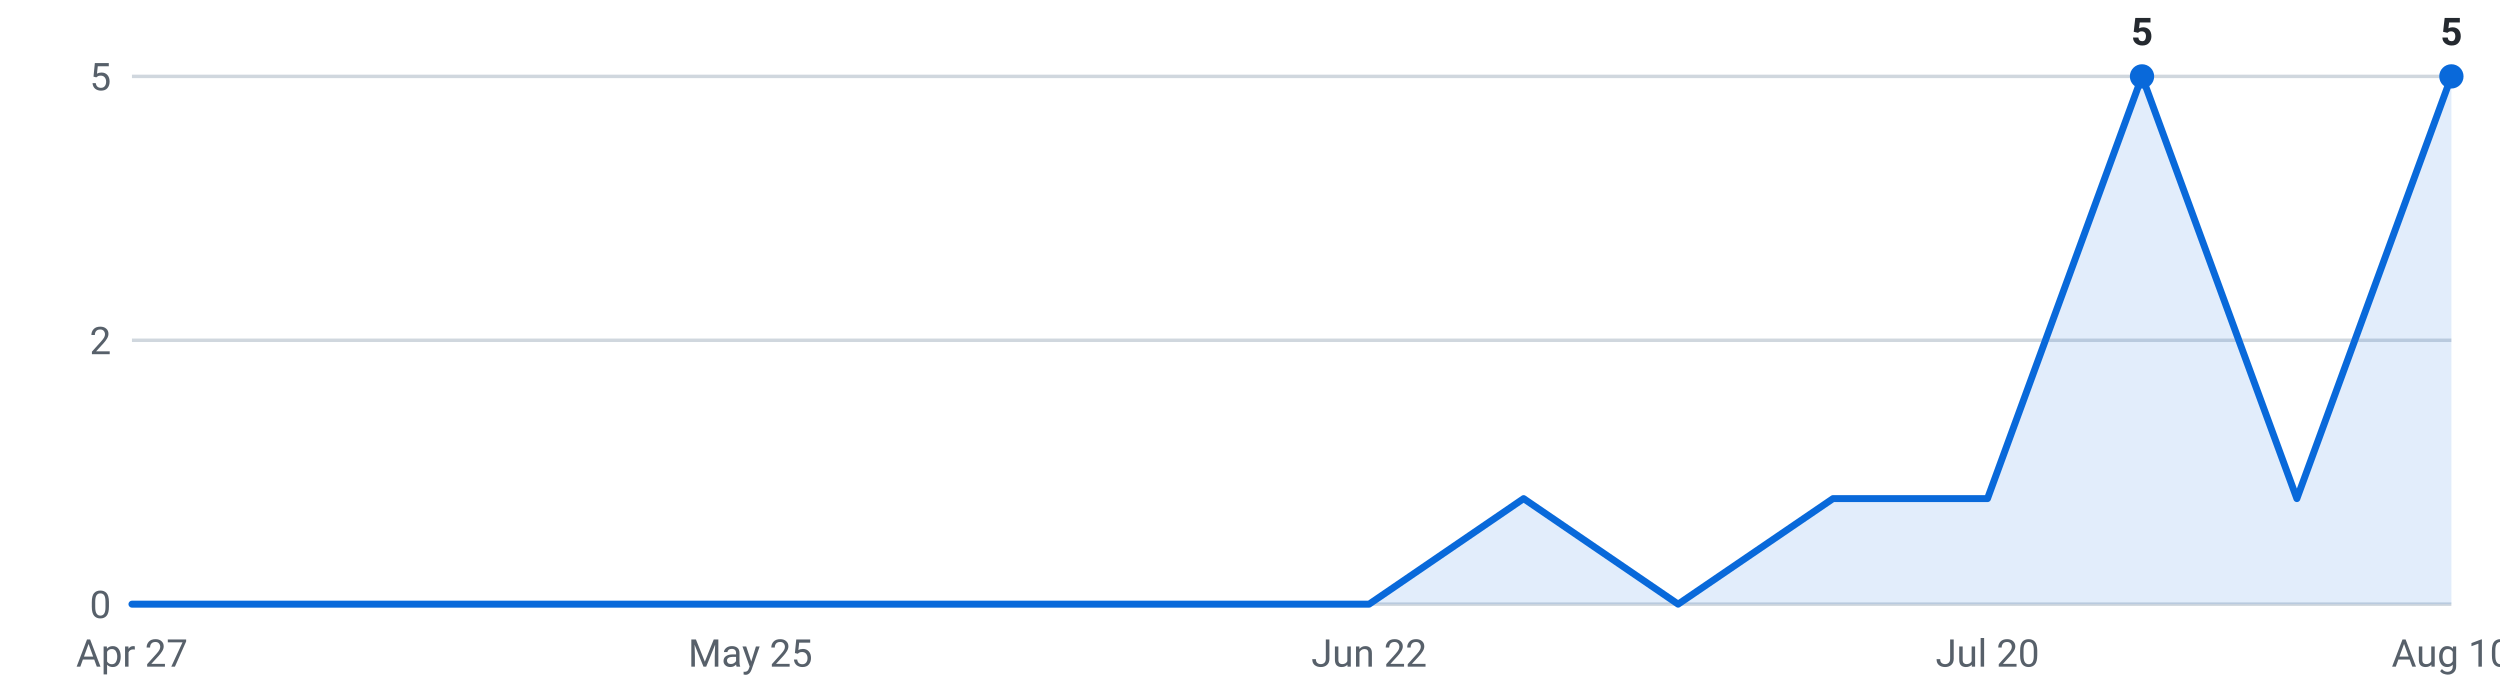
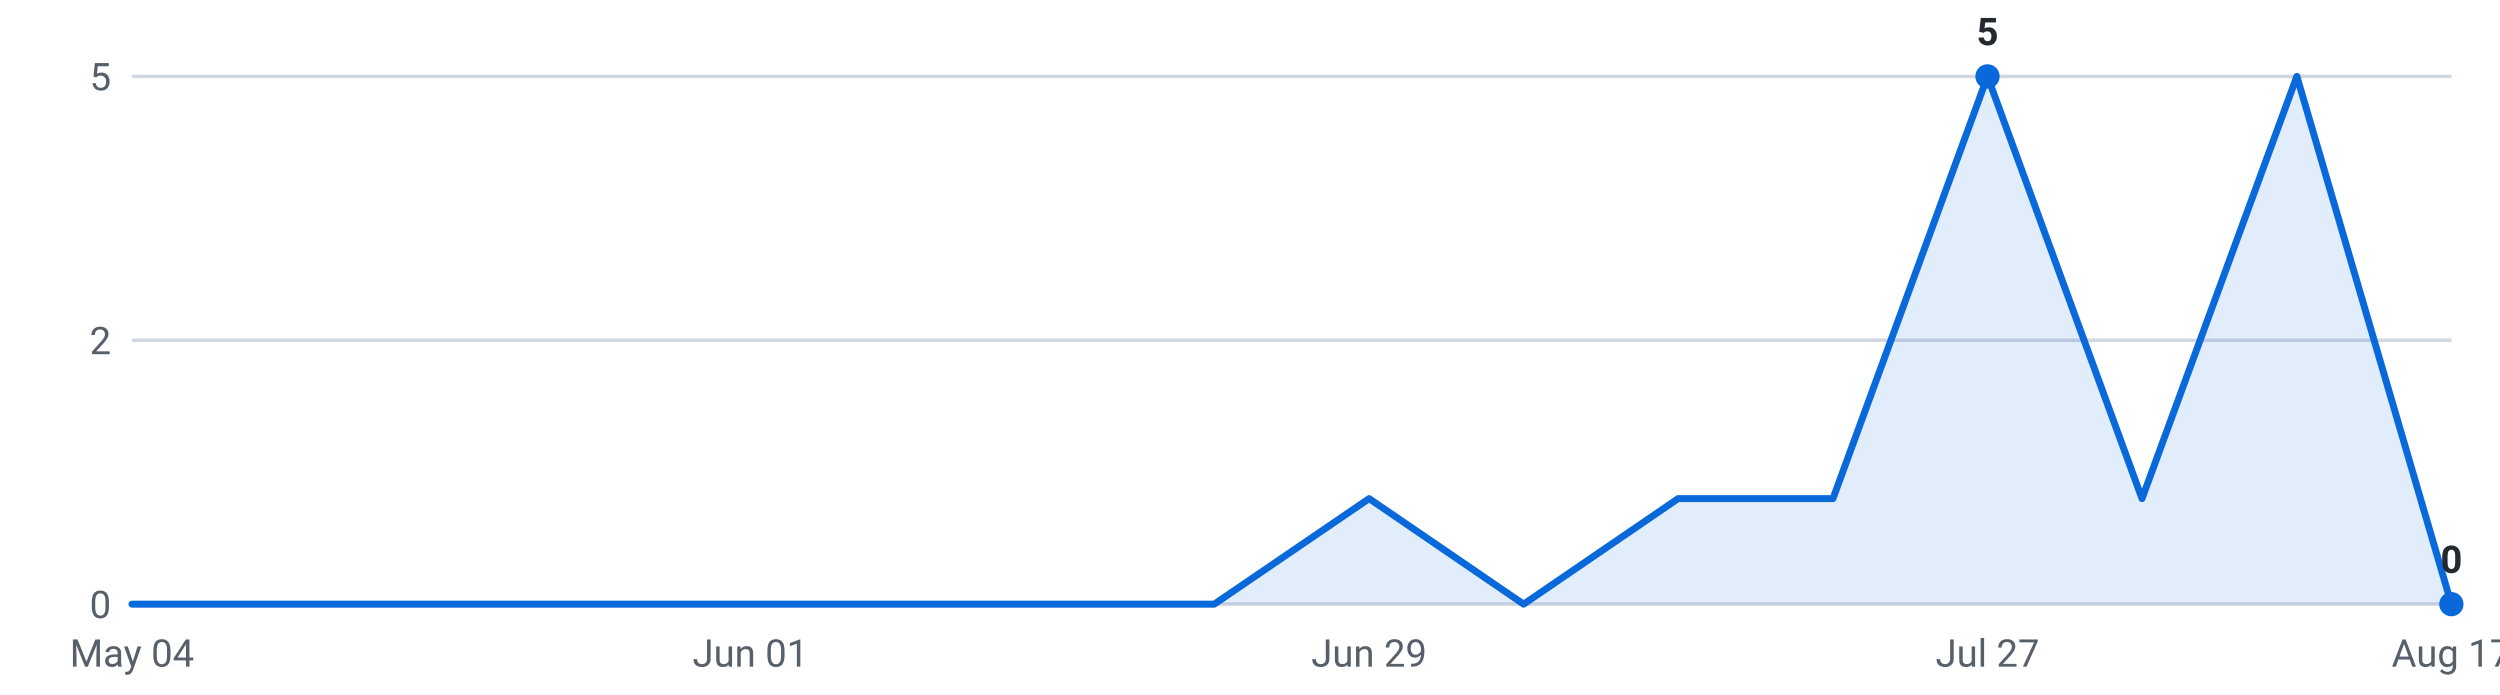
<svg xmlns="http://www.w3.org/2000/svg" viewBox="0 0 720 200" width="720" height="200" role="img" aria-label="Internships posted per week, last 16 weeks">
  <g font-family="-apple-system,Segoe UI,Roboto,sans-serif" font-size="11">
    <line x1="38" y1="174.0" x2="706" y2="174.0" stroke="#d0d7de" stroke-width="1" />
    <text x="32" y="178.0" text-anchor="end" fill="#57606a">0</text>
    <line x1="38" y1="98.0" x2="706" y2="98.0" stroke="#d0d7de" stroke-width="1" />
    <text x="32" y="102.0" text-anchor="end" fill="#57606a">2</text>
    <line x1="38" y1="22.0" x2="706" y2="22.0" stroke="#d0d7de" stroke-width="1" />
    <text x="32" y="26.0" text-anchor="end" fill="#57606a">5</text>
-     <path d="M38.0,174 L38.0,174.0 L82.5,174.0 L127.1,174.0 L171.6,174.0 L216.1,174.0 L260.7,174.0 L305.2,174.0 L349.7,174.0 L394.3,174.0 L438.8,143.6 L483.3,174.0 L527.9,143.6 L572.4,143.6 L616.9,22.0 L661.5,143.6 L706.0,22.0 L706.0,174 Z" fill="#0969da" fill-opacity="0.12" />
-     <polyline points="38.0,174.0 82.5,174.0 127.1,174.0 171.6,174.0 216.1,174.0 260.7,174.0 305.2,174.0 349.7,174.0 394.3,174.0 438.8,143.6 483.3,174.0 527.9,143.6 572.4,143.6 616.9,22.0 661.5,143.6 706.0,22.0" fill="none" stroke="#0969da" stroke-width="2" stroke-linejoin="round" stroke-linecap="round" />
-     <circle cx="616.9" cy="22.0" r="3.5" fill="#0969da" />
-     <text x="616.9" y="13.0" text-anchor="middle" fill="#24292f" font-weight="600">5</text>
-     <circle cx="706.0" cy="22.0" r="3.5" fill="#0969da" />
-     <text x="706.0" y="13.0" text-anchor="middle" fill="#24292f" font-weight="600">5</text>
-     <text x="38.0" y="192" text-anchor="middle" fill="#57606a">Apr 27</text>
-     <text x="216.1" y="192" text-anchor="middle" fill="#57606a">May 25</text>
-     <text x="394.3" y="192" text-anchor="middle" fill="#57606a">Jun 22</text>
-     <text x="572.4" y="192" text-anchor="middle" fill="#57606a">Jul 20</text>
-     <text x="706.0" y="192" text-anchor="middle" fill="#57606a">Aug 10</text>
+     <path d="M38.0,174 L38.0,174.0 L82.5,174.0 L127.1,174.0 L171.6,174.0 L216.1,174.0 L260.7,174.0 L305.2,174.0 L349.7,174.0 L394.3,143.6 L438.8,174.0 L483.3,143.6 L527.9,143.6 L572.4,22.0 L616.9,143.6 L661.5,22.0 L706.0,174.0 L706.0,174 Z" fill="#0969da" fill-opacity="0.12" />
+     <polyline points="38.0,174.0 82.5,174.0 127.1,174.0 171.6,174.0 216.1,174.0 260.7,174.0 305.2,174.0 349.7,174.0 394.3,143.6 438.8,174.0 483.3,143.6 527.9,143.6 572.4,22.0 616.9,143.6 661.5,22.0 706.0,174.0" fill="none" stroke="#0969da" stroke-width="2" stroke-linejoin="round" stroke-linecap="round" />
+     <circle cx="572.4" cy="22.0" r="3.5" fill="#0969da" />
+     <text x="572.4" y="13.0" text-anchor="middle" fill="#24292f" font-weight="600">5</text>
+     <circle cx="706.0" cy="174.0" r="3.5" fill="#0969da" />
+     <text x="706.0" y="165.0" text-anchor="middle" fill="#24292f" font-weight="600">0</text>
+     <text x="38.0" y="192" text-anchor="middle" fill="#57606a">May 04</text>
+     <text x="216.1" y="192" text-anchor="middle" fill="#57606a">Jun 01</text>
+     <text x="394.3" y="192" text-anchor="middle" fill="#57606a">Jun 29</text>
+     <text x="572.4" y="192" text-anchor="middle" fill="#57606a">Jul 27</text>
+     <text x="706.0" y="192" text-anchor="middle" fill="#57606a">Aug 17</text>
  </g>
</svg>
